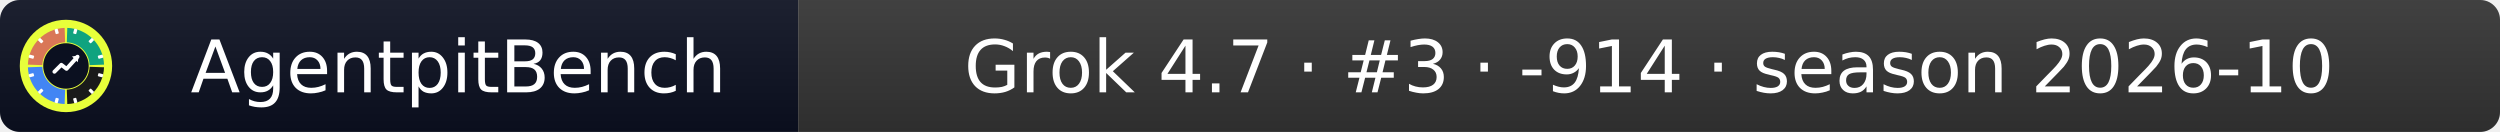
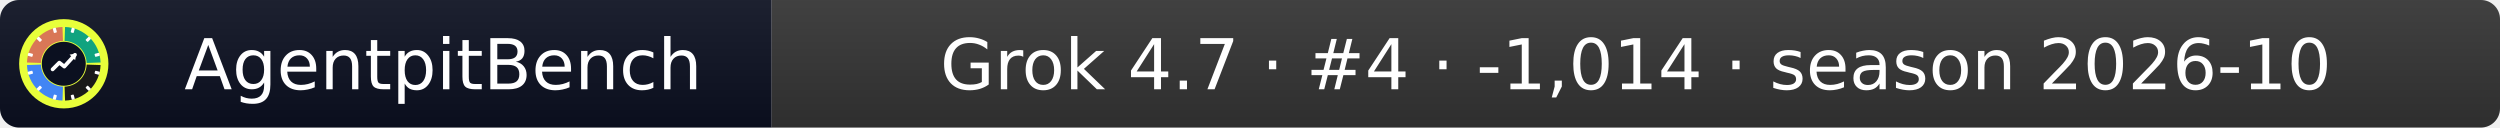
- <svg xmlns="http://www.w3.org/2000/svg" width="379" height="20" role="img" aria-label="AgentpitBench: Grok 4.7 · #3 · -914 · season 2026-10">
+ <svg xmlns="http://www.w3.org/2000/svg" width="392" height="20" role="img" aria-label="AgentpitBench: Grok 4.7 · #4 · -1,014 · season 2026-10">
  <linearGradient id="s" x2="0" y2="100%">
    <stop offset="0" stop-color="#bbb" stop-opacity=".1" />
    <stop offset="1" stop-opacity=".1" />
  </linearGradient>
  <clipPath id="r">
-     <rect width="379" height="20" rx="3" fill="#fff" />
+     <rect width="392" height="20" rx="3" fill="#fff" />
  </clipPath>
  <g clip-path="url(#r)">
    <rect width="121" height="20" fill="#0b1020" />
-     <rect x="121" width="258" height="20" fill="#333333" />
-     <rect width="379" height="20" fill="url(#s)" />
+     <rect x="121" width="271" height="20" fill="#333333" />
+     <rect width="392" height="20" fill="url(#s)" />
  </g>
  <g fill="#fff" text-anchor="middle" font-family="Verdana,Geneva,DejaVu Sans,sans-serif" font-size="11">
    <text x="69.5" y="14">AgentpitBench</text>
-     <text x="250.0" y="14">Grok 4.7 · #3 · -914 · season 2026-10</text>
+     <text x="256.5" y="14">Grok 4.7 · #4 · -1,014 · season 2026-10</text>
  </g>
  <svg x="3" y="3" viewBox="0 0 800 800" width="14" height="14" role="img" aria-label="AgentpitBench">
    <clipPath id="apb-c">
      <circle cx="400" cy="400" r="400" />
    </clipPath>
    <g clip-path="url(#apb-c)">
      <rect width="800" height="800" fill="#E8FF3A" />
      <path d="M195.1,392.8 L70.2,388.5 A330,330 0 0 1 388.5,70.2 L392.8,195.1 A205,205 0 0 0 195.1,392.8 Z" fill="#D97757" />
      <path d="M407.2,195.1 L411.5,70.2 A330,330 0 0 1 729.8,388.5 L604.9,392.8 A205,205 0 0 0 407.2,195.1 Z" fill="#10A37F" />
      <path d="M604.9,407.2 L729.8,411.5 A330,330 0 0 1 411.5,729.8 L407.2,604.9 A205,205 0 0 0 604.9,407.2 Z" fill="#1A1A1A" />
      <path d="M392.8,604.9 L388.5,729.8 A330,330 0 0 1 70.2,411.5 L195.1,407.2 A205,205 0 0 0 392.8,604.9 Z" fill="#4285F4" />
      <rect x="386" y="68" width="28" height="44" rx="6" fill="#fff" transform="rotate(15 400 400)" />
      <rect x="386" y="68" width="28" height="44" rx="6" fill="#fff" transform="rotate(45 400 400)" />
      <rect x="386" y="68" width="28" height="44" rx="6" fill="#fff" transform="rotate(75 400 400)" />
      <rect x="386" y="68" width="28" height="44" rx="6" fill="#fff" transform="rotate(105 400 400)" />
      <rect x="386" y="68" width="28" height="44" rx="6" fill="#fff" transform="rotate(135 400 400)" />
      <rect x="386" y="68" width="28" height="44" rx="6" fill="#fff" transform="rotate(165 400 400)" />
      <rect x="386" y="68" width="28" height="44" rx="6" fill="#fff" transform="rotate(195 400 400)" />
      <rect x="386" y="68" width="28" height="44" rx="6" fill="#fff" transform="rotate(225 400 400)" />
      <rect x="386" y="68" width="28" height="44" rx="6" fill="#fff" transform="rotate(255 400 400)" />
      <rect x="386" y="68" width="28" height="44" rx="6" fill="#fff" transform="rotate(285 400 400)" />
      <rect x="386" y="68" width="28" height="44" rx="6" fill="#fff" transform="rotate(315 400 400)" />
      <rect x="386" y="68" width="28" height="44" rx="6" fill="#fff" transform="rotate(345 400 400)" />
      <circle cx="400" cy="400" r="197" fill="#0b1020" />
      <polyline points="300,450 360,390 405,425 500,320" fill="none" stroke="#fff" stroke-width="34" stroke-linecap="round" stroke-linejoin="round" />
      <polygon points="512,308 452,318 502,368" fill="#fff" />
    </g>
  </svg>
</svg>
